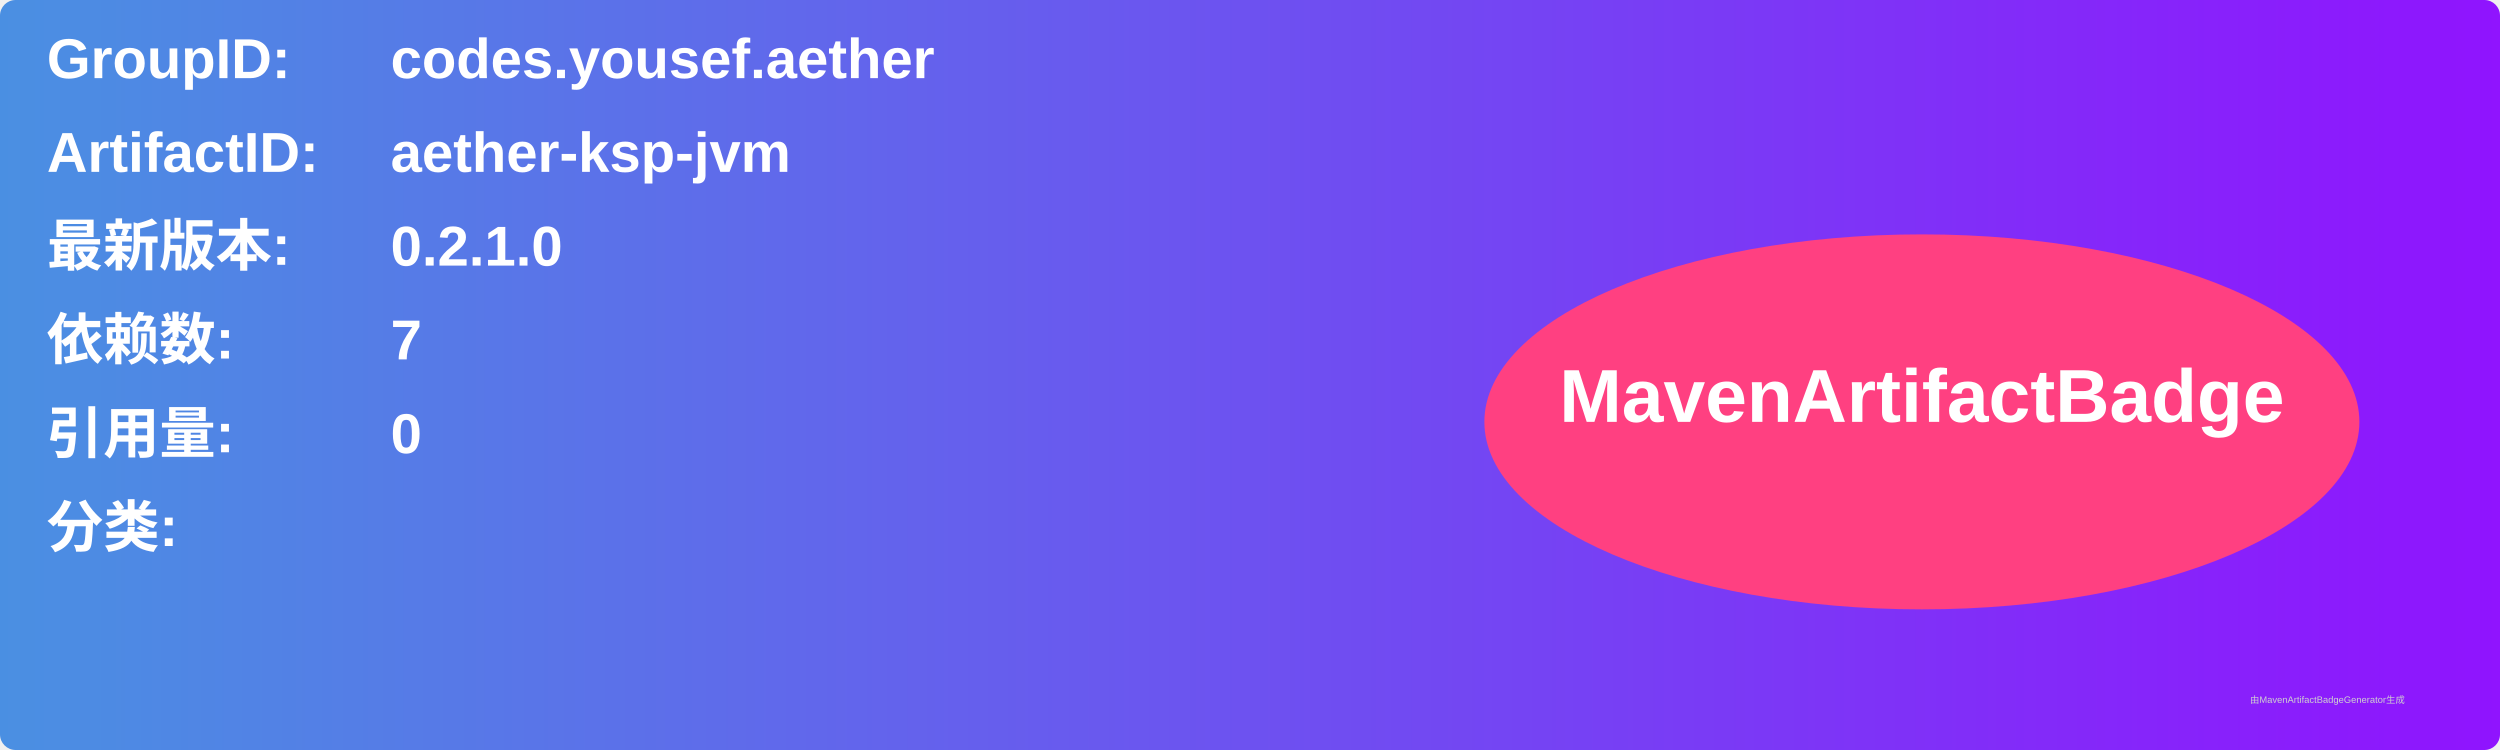
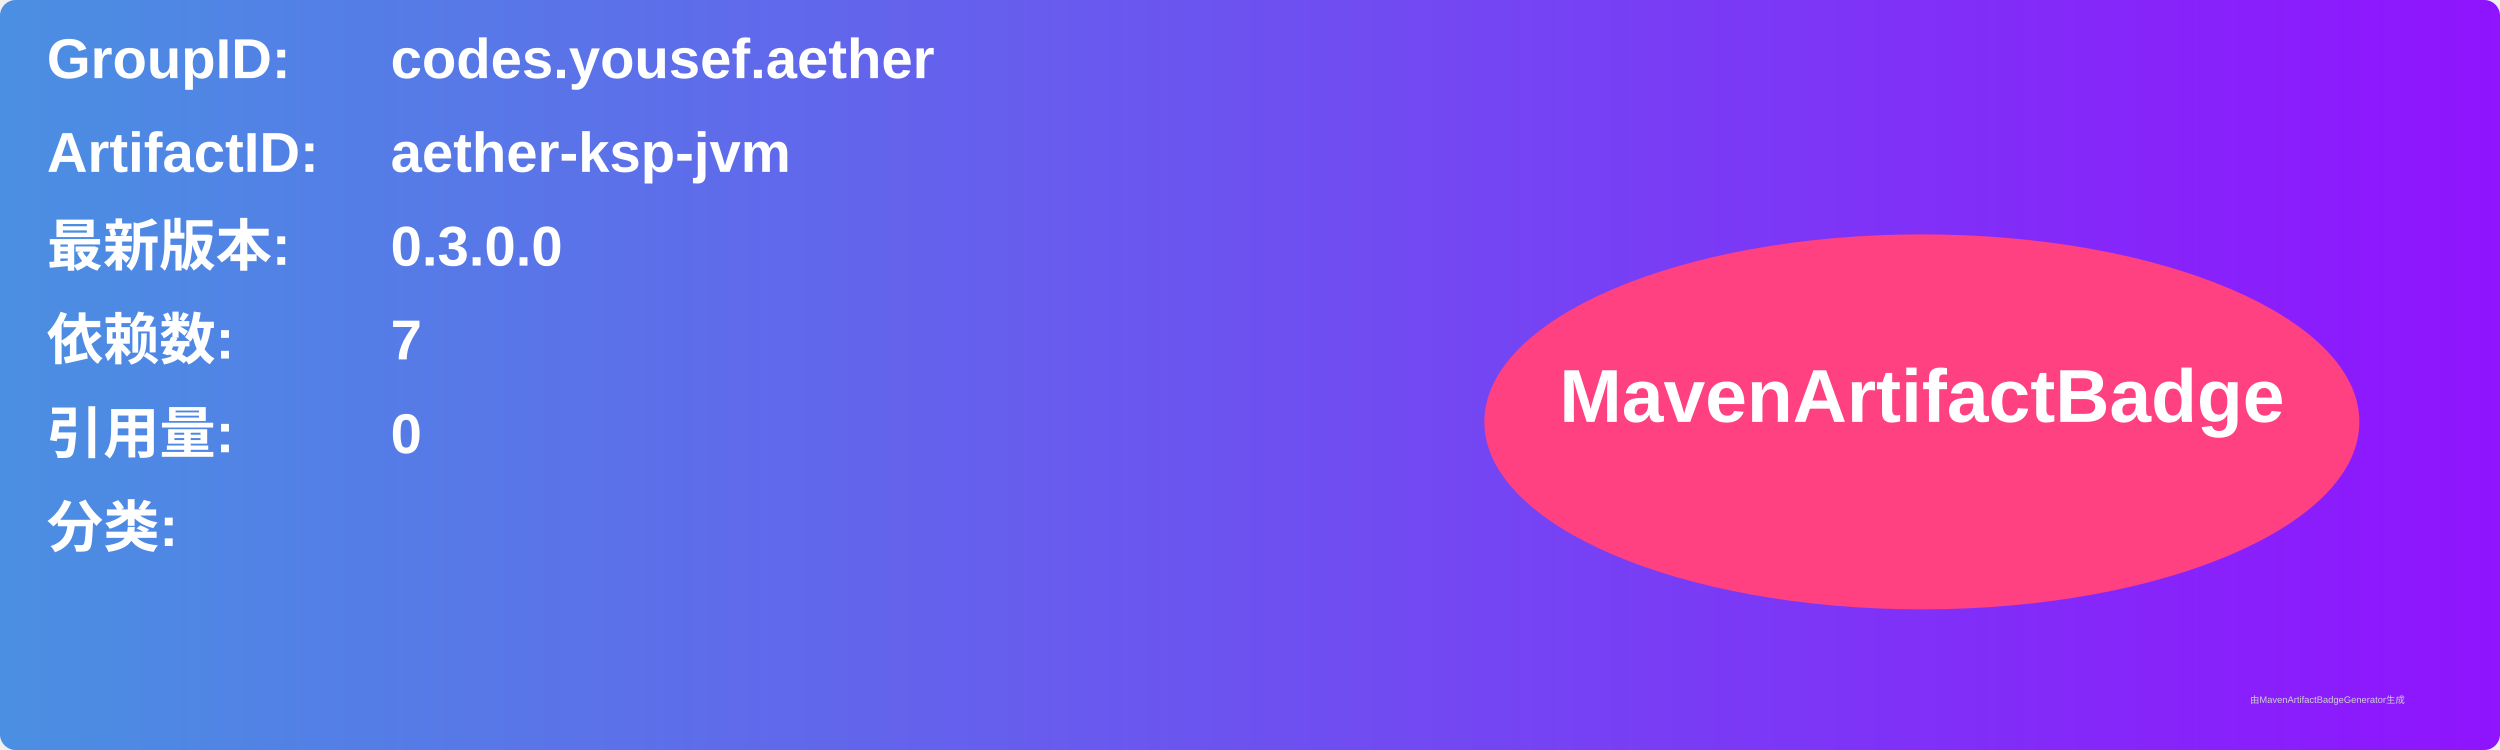
<svg xmlns="http://www.w3.org/2000/svg" width="800" height="240" viewBox="0 0 800 240">
  <linearGradient id="grad" x1="0%" y1="0%" x2="100%" y2="0%">
    <stop offset="0%" stop-color="#4a90e2" />
    <stop offset="100%" stop-color="#9013fe" />
  </linearGradient>
  <rect width="100%" height="100%" rx="5" ry="5" fill="url(#grad)" />
  <g transform="translate(15, 15)">
    <text x="0" y="10" font-family="Arial" font-size="18" fill="white" font-weight="bold" width="260">GroupID:</text>
    <text x="110" y="10" font-family="Arial" font-size="18" fill="white" font-weight="bold" width="460">codes.yousef.aether</text>
    <text x="0" y="40" font-family="Arial" font-size="18" fill="white" font-weight="bold" width="260">ArtifactID:</text>
    <text x="110" y="40" font-family="Arial" font-size="18" fill="white" font-weight="bold" width="460">aether-ksp-jvm</text>
    <text x="0" y="70" font-family="Arial" font-size="18" fill="white" font-weight="bold">最新版本:</text>
    <text x="110" y="70" font-family="Arial" font-size="18" fill="white" font-weight="bold">
-       <tspan font-weight="bold">0.2.1.0</tspan>
+       <tspan font-weight="bold">0.3.0.0</tspan>
    </text>
    <text x="0" y="100" font-family="Arial" font-size="18" fill="white" font-weight="bold">依赖数: </text>
    <text x="110" y="100" font-family="Arial" font-size="18" fill="white">
      <tspan font-weight="bold">7</tspan>
    </text>
    <text x="0" y="130" font-family="Arial" font-size="18" fill="white" font-weight="bold">引用量: </text>
    <text x="110" y="130" font-family="Arial" font-size="18" fill="white">
      <tspan font-weight="bold">0</tspan>
    </text>
    <text x="0" y="160" font-family="Arial" font-size="18" fill="white" font-weight="bold">分类:</text>
    <text x="10" y="190" font-family="Arial" font-size="10" fill="white">
      <tspan font-weight="bold" />
    </text>
    <ellipse cx="600" cy="120" rx="140" ry="60" fill="#ff4081" />
    <text x="600" y="120" text-anchor="middle" font-family="Arial" font-size="24" fill="white" font-weight="bold">MavenArtifactBadge</text>
  </g>
  <text x="720" y="225" font-family="Arial" font-size="3" fill="#d0d0d0">由MavenArtifactBadgeGenerator生成</text>
</svg>
